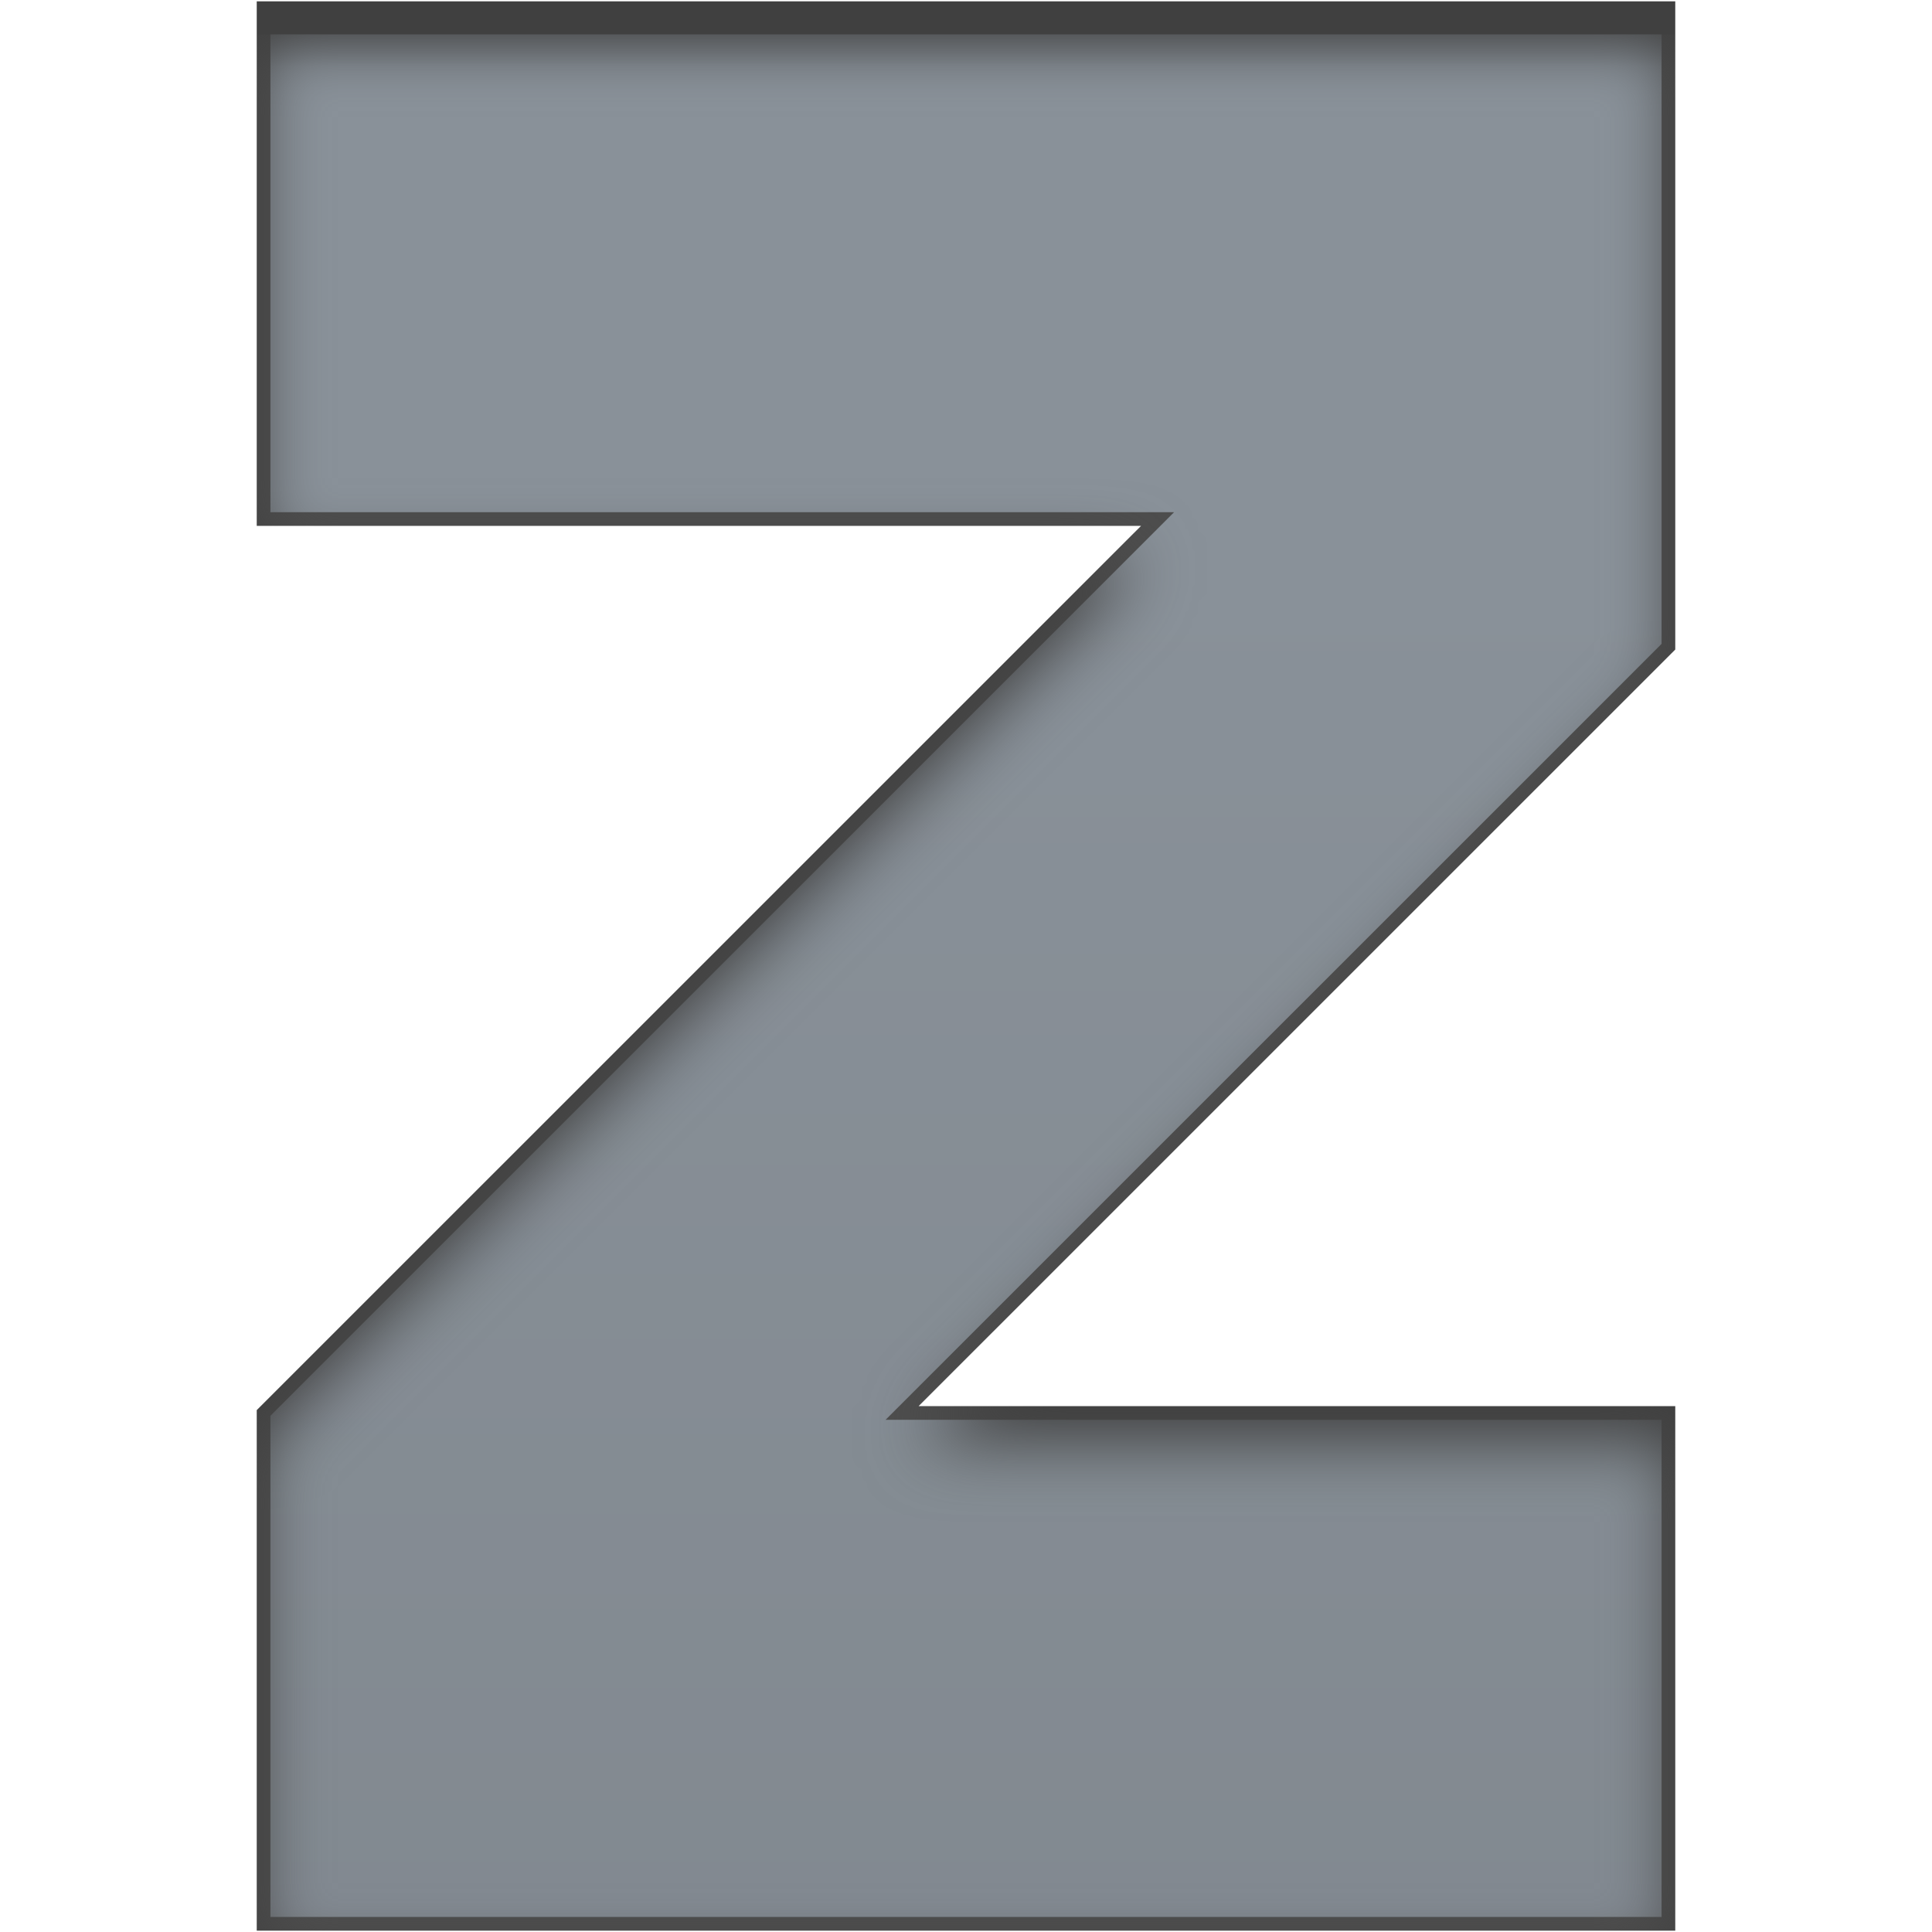
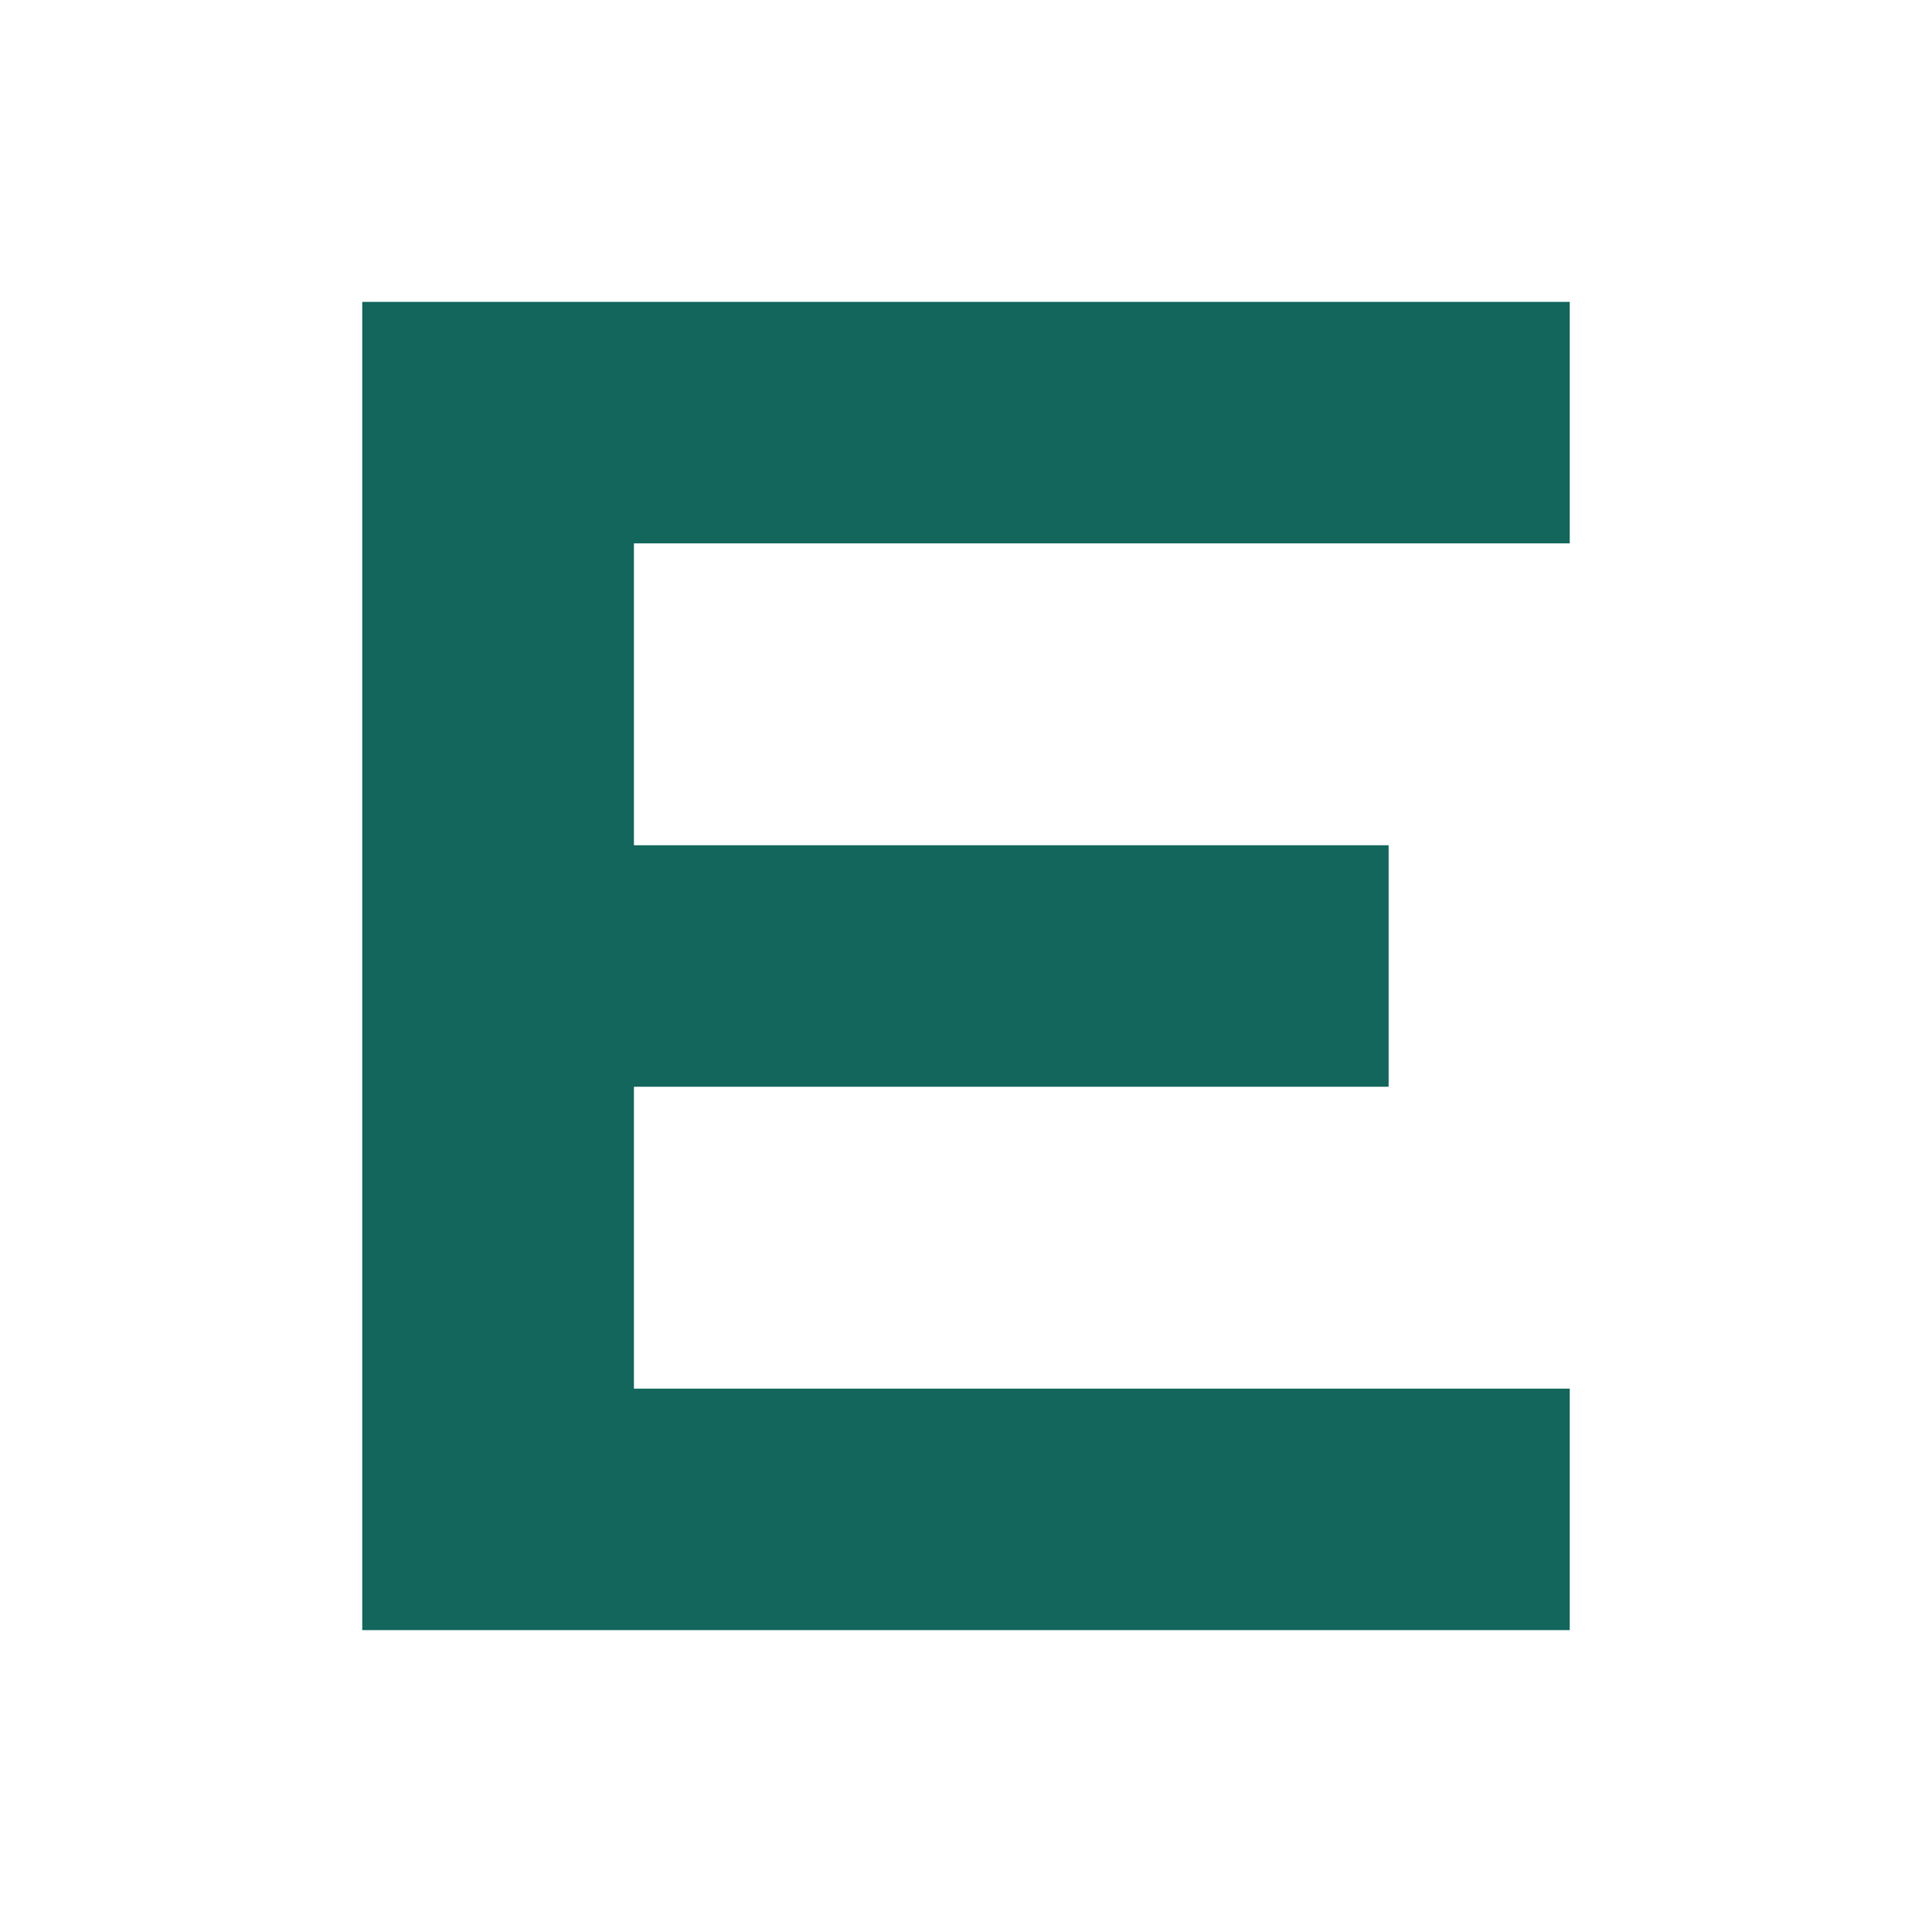
- <svg xmlns="http://www.w3.org/2000/svg" version="1.1" viewBox="-8 -8 32 32" width="32px" height="32px" id="svg2">
-   <defs id="defs4">
-     <style type="text/css" id="style6">
- 			polygon {
- 				stroke: #000;
- 			}
- 			
- 			/* Linux */
- 			#s1 {
- 				stop-color: #899199;
- 			}
- 			#s2 {
- 				stop-color: #7f868d;
- 			}
- 			
- 			/* Mac OS X (except Aqua on Snow Leopard) */
- 			@media (-moz-mac-graphite-theme), (-moz-mac-lion-theme) {
- 				polygon {
- 					stroke: #4d4d4d;
- 				}
- 				#s1 {
- 					stop-color: #4d4d4d;
- 				}
- 				#s2 {
- 					stop-color: #4d4d4d;
- 				}
- 			}
- 			
- 			/* Windows Classic &amp; Luna */
- 			@media (-moz-windows-theme) {
- 				#s1 {
- 					stop-color: #899198;
- 				}
- 				#s2 {
- 					stop-color: #737b82;
- 				}
- 			}
- 			
- 			/* Windows Aero */
- 			@media (-moz-windows-theme: aero), (-moz-windows-theme: aero-lite) {
- 				#s1 {
- 					stop-color: #808c96;
- 				}
- 				#s2 {
- 					stop-color: #78838d;
- 				}
- 			}
- 		</style>
-     <linearGradient x1="0" y1="2" x2="0" y2="30" gradientUnits="userSpaceOnUse" id="lg">
-       <stop id="s1" offset="0" />
-       <stop id="s2" offset="1" />
-     </linearGradient>
-     <filter color-interpolation-filters="sRGB" id="f">
-       <feGaussianBlur result="r8" stdDeviation="0.5" id="feGaussianBlur12" />
-       <feOffset result="r11" dy="0.5" dx="0" id="feOffset14" />
-       <feComposite in2="r11" operator="in" in="SourceGraphic" result="r6" id="feComposite16" />
-       <feFlood flood-color="#000" flood-opacity="0.75" in="r6" result="r10" id="feFlood18" />
-       <feBlend in2="r10" mode="normal" in="r6" result="r12" id="feBlend20" />
-       <feComposite in2="SourceGraphic" operator="in" result="fbSourceGraphic" id="feComposite22" />
-       <feColorMatrix values="0 0 0 -1 0 0 0 0 -1 0 0 0 0 -1 0 0 0 0 1 0" in="fbSourceGraphic" result="fbSourceGraphicAlpha" id="feColorMatrix24" />
-       <feFlood in="fbSourceGraphic" result="flood" flood-color="#fff" flood-opacity="0.5" id="feFlood26" />
-       <feComposite in2="fbSourceGraphic" operator="in" in="flood" result="c1" id="feComposite28" />
-       <feGaussianBlur result="blur" stdDeviation="1.5 0.01" id="feGaussianBlur30" />
-       <feOffset result="offset" dy="1.5" dx="0" id="feOffset32" />
-       <feComposite in2="offset" operator="over" in="fbSourceGraphic" result="c2" id="feComposite34" />
-     </filter>
-   </defs>
-   <polygon points="10.8,1.467 -2.267,1.467 -2.267,-6 18.267,-6 18.267,3.333 7.066,14.533 18.267,14.533 18.267,22 -2.267,22 -2.267,14.533 " style="fill:url(#lg);stroke:#4d4d4d;stroke-width:0.2;stroke-miterlimit:4;filter:url(#f)" id="polygon36" transform="matrix(1.133172,0,0,1.133172,-1.065375,-1.065377)" />
+ <svg xmlns="http://www.w3.org/2000/svg" width="32" height="32" viewBox="0 0 1024 1024">
+   <path d="M192 160h640v128H336v160h400v128H336v160h496v128H192z" fill="#12665c" />
</svg>
